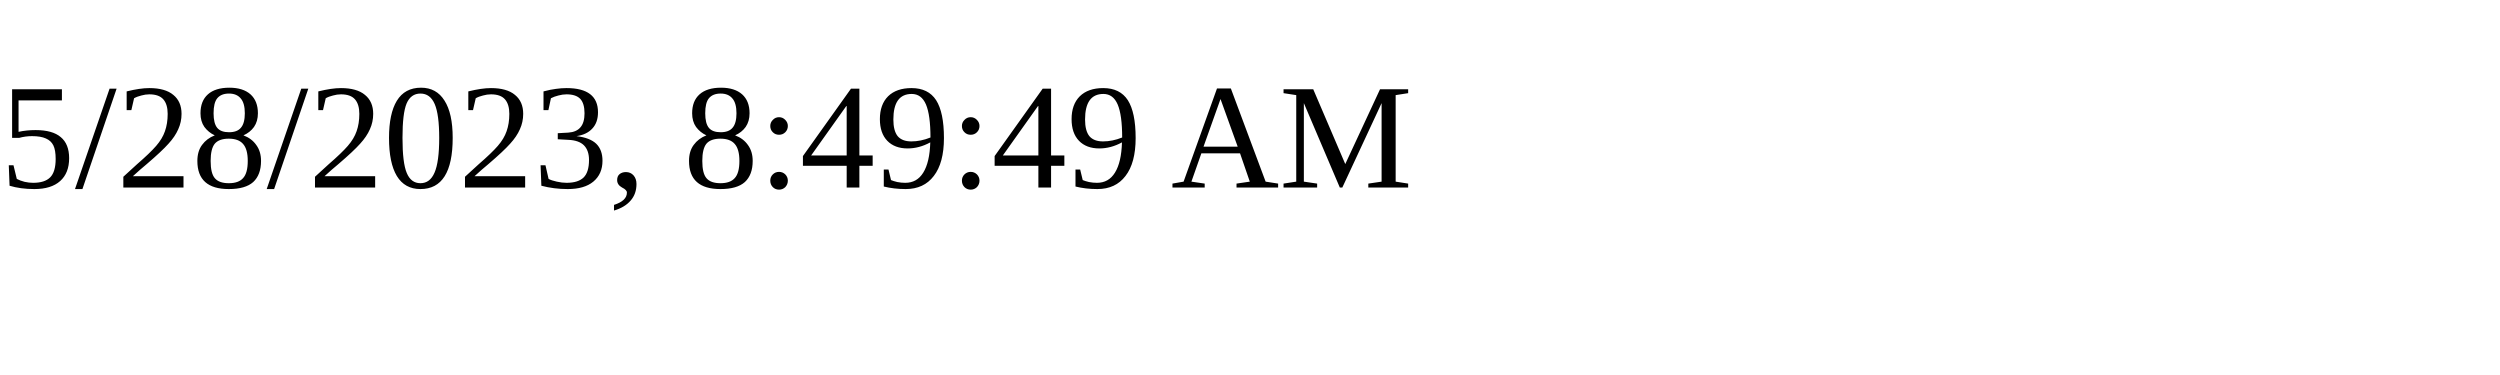
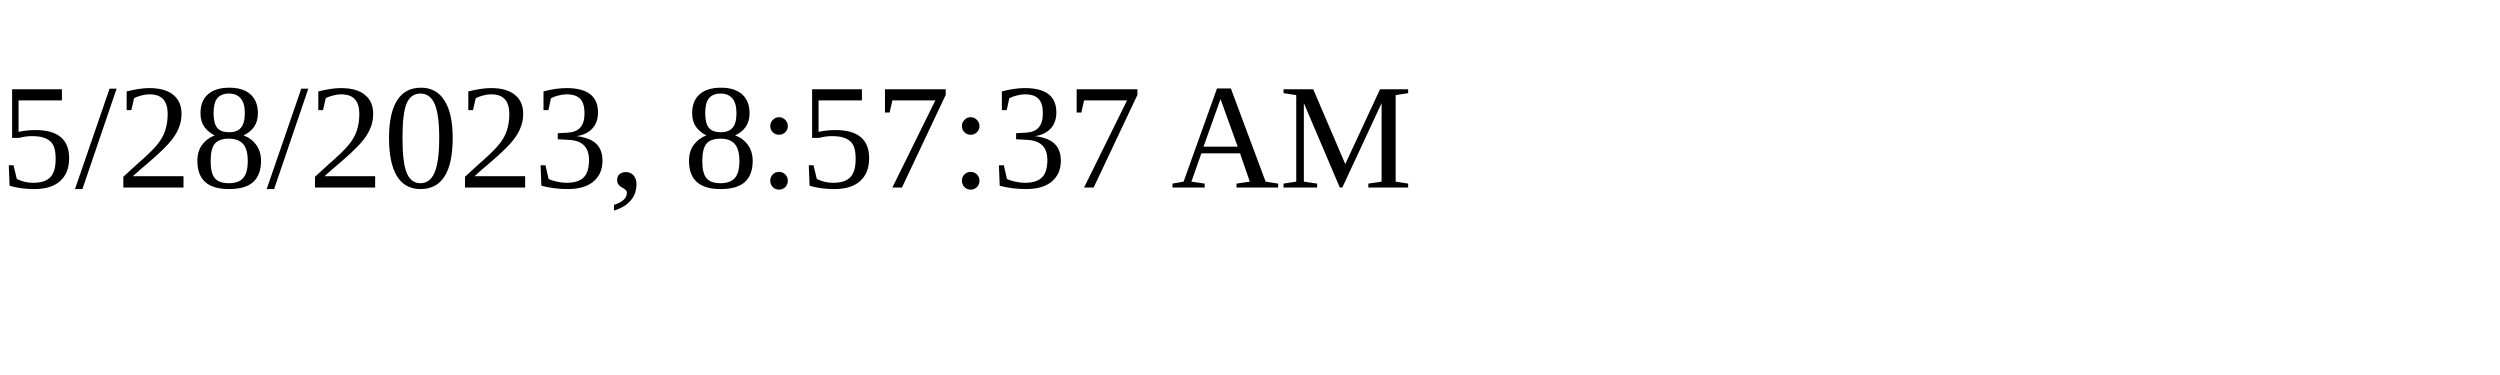
<svg xmlns="http://www.w3.org/2000/svg" height="30" width="200">
-   <text x="0" y="15">5/28/2023, 8:49:49 AM</text>
+   <text x="0" y="15">5/28/2023, 8:57:37 AM</text>
</svg>
